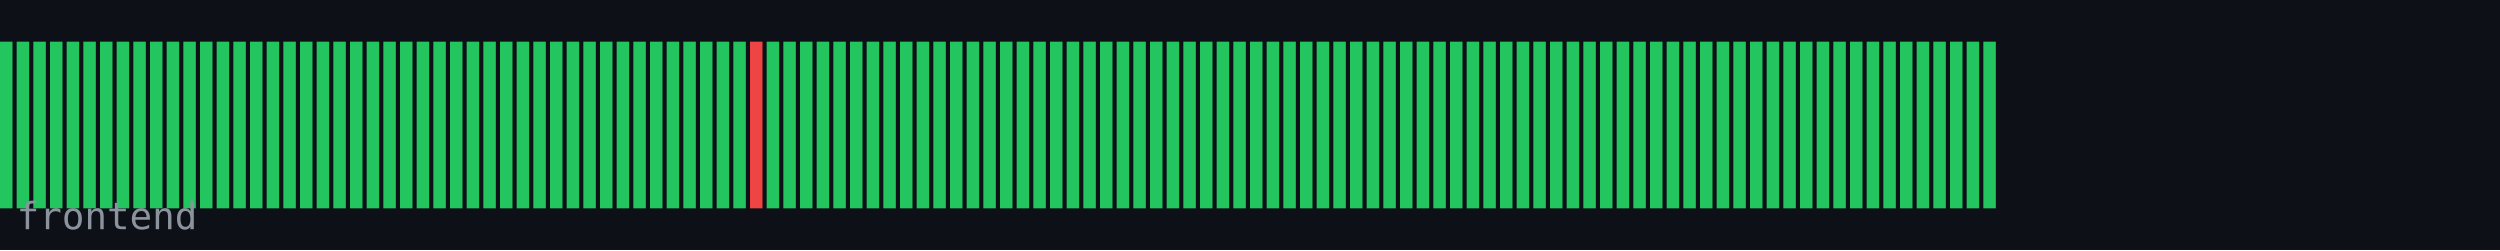
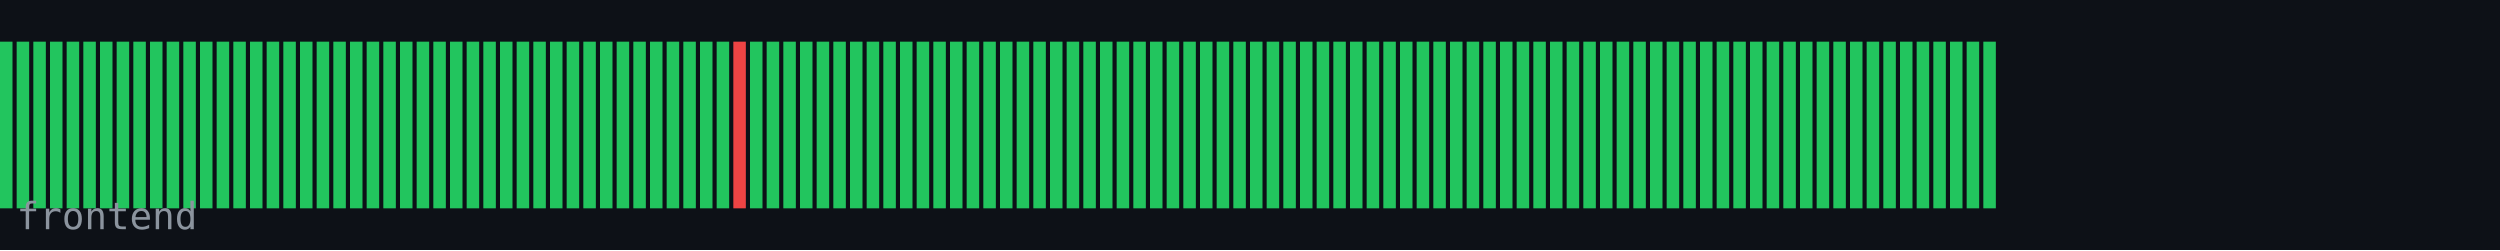
<svg xmlns="http://www.w3.org/2000/svg" width="600" height="60" viewBox="0 0 600 60">
  <rect width="600" height="60" fill="#0d1117" />
  <rect x="0" y="10" width="3" height="40" fill="#22c55e" />
  <rect x="4" y="10" width="3" height="40" fill="#22c55e" />
  <rect x="8" y="10" width="3" height="40" fill="#22c55e" />
  <rect x="12" y="10" width="3" height="40" fill="#22c55e" />
  <rect x="16" y="10" width="3" height="40" fill="#22c55e" />
  <rect x="20" y="10" width="3" height="40" fill="#22c55e" />
  <rect x="24" y="10" width="3" height="40" fill="#22c55e" />
  <rect x="28" y="10" width="3" height="40" fill="#22c55e" />
  <rect x="32" y="10" width="3" height="40" fill="#22c55e" />
  <rect x="36" y="10" width="3" height="40" fill="#22c55e" />
  <rect x="40" y="10" width="3" height="40" fill="#22c55e" />
  <rect x="44" y="10" width="3" height="40" fill="#22c55e" />
  <rect x="48" y="10" width="3" height="40" fill="#22c55e" />
  <rect x="52" y="10" width="3" height="40" fill="#22c55e" />
  <rect x="56" y="10" width="3" height="40" fill="#22c55e" />
  <rect x="60" y="10" width="3" height="40" fill="#22c55e" />
  <rect x="64" y="10" width="3" height="40" fill="#22c55e" />
  <rect x="68" y="10" width="3" height="40" fill="#22c55e" />
  <rect x="72" y="10" width="3" height="40" fill="#22c55e" />
  <rect x="76" y="10" width="3" height="40" fill="#22c55e" />
  <rect x="80" y="10" width="3" height="40" fill="#22c55e" />
  <rect x="84" y="10" width="3" height="40" fill="#22c55e" />
  <rect x="88" y="10" width="3" height="40" fill="#22c55e" />
  <rect x="92" y="10" width="3" height="40" fill="#22c55e" />
  <rect x="96" y="10" width="3" height="40" fill="#22c55e" />
  <rect x="100" y="10" width="3" height="40" fill="#22c55e" />
  <rect x="104" y="10" width="3" height="40" fill="#22c55e" />
  <rect x="108" y="10" width="3" height="40" fill="#22c55e" />
  <rect x="112" y="10" width="3" height="40" fill="#22c55e" />
  <rect x="116" y="10" width="3" height="40" fill="#22c55e" />
  <rect x="120" y="10" width="3" height="40" fill="#22c55e" />
  <rect x="124" y="10" width="3" height="40" fill="#22c55e" />
  <rect x="128" y="10" width="3" height="40" fill="#22c55e" />
  <rect x="132" y="10" width="3" height="40" fill="#22c55e" />
  <rect x="136" y="10" width="3" height="40" fill="#22c55e" />
  <rect x="140" y="10" width="3" height="40" fill="#22c55e" />
  <rect x="144" y="10" width="3" height="40" fill="#22c55e" />
  <rect x="148" y="10" width="3" height="40" fill="#22c55e" />
  <rect x="152" y="10" width="3" height="40" fill="#22c55e" />
  <rect x="156" y="10" width="3" height="40" fill="#22c55e" />
  <rect x="160" y="10" width="3" height="40" fill="#22c55e" />
  <rect x="164" y="10" width="3" height="40" fill="#22c55e" />
  <rect x="168" y="10" width="3" height="40" fill="#22c55e" />
  <rect x="172" y="10" width="3" height="40" fill="#22c55e" />
-   <rect x="176" y="10" width="3" height="40" fill="#22c55e" />
-   <rect x="180" y="10" width="3" height="40" fill="#ef4444" />
+   <rect x="176" y="10" width="3" height="40" fill="#ef4444" />
+   <rect x="180" y="10" width="3" height="40" fill="#22c55e" />
  <rect x="184" y="10" width="3" height="40" fill="#22c55e" />
  <rect x="188" y="10" width="3" height="40" fill="#22c55e" />
  <rect x="192" y="10" width="3" height="40" fill="#22c55e" />
  <rect x="196" y="10" width="3" height="40" fill="#22c55e" />
  <rect x="200" y="10" width="3" height="40" fill="#22c55e" />
  <rect x="204" y="10" width="3" height="40" fill="#22c55e" />
  <rect x="208" y="10" width="3" height="40" fill="#22c55e" />
  <rect x="212" y="10" width="3" height="40" fill="#22c55e" />
  <rect x="216" y="10" width="3" height="40" fill="#22c55e" />
  <rect x="220" y="10" width="3" height="40" fill="#22c55e" />
  <rect x="224" y="10" width="3" height="40" fill="#22c55e" />
  <rect x="228" y="10" width="3" height="40" fill="#22c55e" />
  <rect x="232" y="10" width="3" height="40" fill="#22c55e" />
  <rect x="236" y="10" width="3" height="40" fill="#22c55e" />
  <rect x="240" y="10" width="3" height="40" fill="#22c55e" />
  <rect x="244" y="10" width="3" height="40" fill="#22c55e" />
  <rect x="248" y="10" width="3" height="40" fill="#22c55e" />
  <rect x="252" y="10" width="3" height="40" fill="#22c55e" />
  <rect x="256" y="10" width="3" height="40" fill="#22c55e" />
  <rect x="260" y="10" width="3" height="40" fill="#22c55e" />
  <rect x="264" y="10" width="3" height="40" fill="#22c55e" />
  <rect x="268" y="10" width="3" height="40" fill="#22c55e" />
  <rect x="272" y="10" width="3" height="40" fill="#22c55e" />
  <rect x="276" y="10" width="3" height="40" fill="#22c55e" />
  <rect x="280" y="10" width="3" height="40" fill="#22c55e" />
  <rect x="284" y="10" width="3" height="40" fill="#22c55e" />
  <rect x="288" y="10" width="3" height="40" fill="#22c55e" />
  <rect x="292" y="10" width="3" height="40" fill="#22c55e" />
  <rect x="296" y="10" width="3" height="40" fill="#22c55e" />
  <rect x="300" y="10" width="3" height="40" fill="#22c55e" />
  <rect x="304" y="10" width="3" height="40" fill="#22c55e" />
  <rect x="308" y="10" width="3" height="40" fill="#22c55e" />
  <rect x="312" y="10" width="3" height="40" fill="#22c55e" />
  <rect x="316" y="10" width="3" height="40" fill="#22c55e" />
  <rect x="320" y="10" width="3" height="40" fill="#22c55e" />
  <rect x="324" y="10" width="3" height="40" fill="#22c55e" />
  <rect x="328" y="10" width="3" height="40" fill="#22c55e" />
  <rect x="332" y="10" width="3" height="40" fill="#22c55e" />
  <rect x="336" y="10" width="3" height="40" fill="#22c55e" />
  <rect x="340" y="10" width="3" height="40" fill="#22c55e" />
  <rect x="344" y="10" width="3" height="40" fill="#22c55e" />
  <rect x="348" y="10" width="3" height="40" fill="#22c55e" />
  <rect x="352" y="10" width="3" height="40" fill="#22c55e" />
  <rect x="356" y="10" width="3" height="40" fill="#22c55e" />
  <rect x="360" y="10" width="3" height="40" fill="#22c55e" />
  <rect x="364" y="10" width="3" height="40" fill="#22c55e" />
  <rect x="368" y="10" width="3" height="40" fill="#22c55e" />
  <rect x="372" y="10" width="3" height="40" fill="#22c55e" />
  <rect x="376" y="10" width="3" height="40" fill="#22c55e" />
  <rect x="380" y="10" width="3" height="40" fill="#22c55e" />
  <rect x="384" y="10" width="3" height="40" fill="#22c55e" />
  <rect x="388" y="10" width="3" height="40" fill="#22c55e" />
  <rect x="392" y="10" width="3" height="40" fill="#22c55e" />
  <rect x="396" y="10" width="3" height="40" fill="#22c55e" />
  <rect x="400" y="10" width="3" height="40" fill="#22c55e" />
  <rect x="404" y="10" width="3" height="40" fill="#22c55e" />
  <rect x="408" y="10" width="3" height="40" fill="#22c55e" />
  <rect x="412" y="10" width="3" height="40" fill="#22c55e" />
  <rect x="416" y="10" width="3" height="40" fill="#22c55e" />
  <rect x="420" y="10" width="3" height="40" fill="#22c55e" />
  <rect x="424" y="10" width="3" height="40" fill="#22c55e" />
  <rect x="428" y="10" width="3" height="40" fill="#22c55e" />
  <rect x="432" y="10" width="3" height="40" fill="#22c55e" />
  <rect x="436" y="10" width="3" height="40" fill="#22c55e" />
  <rect x="440" y="10" width="3" height="40" fill="#22c55e" />
  <rect x="444" y="10" width="3" height="40" fill="#22c55e" />
  <rect x="448" y="10" width="3" height="40" fill="#22c55e" />
  <rect x="452" y="10" width="3" height="40" fill="#22c55e" />
  <rect x="456" y="10" width="3" height="40" fill="#22c55e" />
  <rect x="460" y="10" width="3" height="40" fill="#22c55e" />
  <rect x="464" y="10" width="3" height="40" fill="#22c55e" />
  <rect x="468" y="10" width="3" height="40" fill="#22c55e" />
  <rect x="472" y="10" width="3" height="40" fill="#22c55e" />
  <rect x="476" y="10" width="3" height="40" fill="#22c55e" />
  <text x="4" y="55" font-family="monospace" font-size="9" fill="#8b949e">frontend</text>
</svg>
